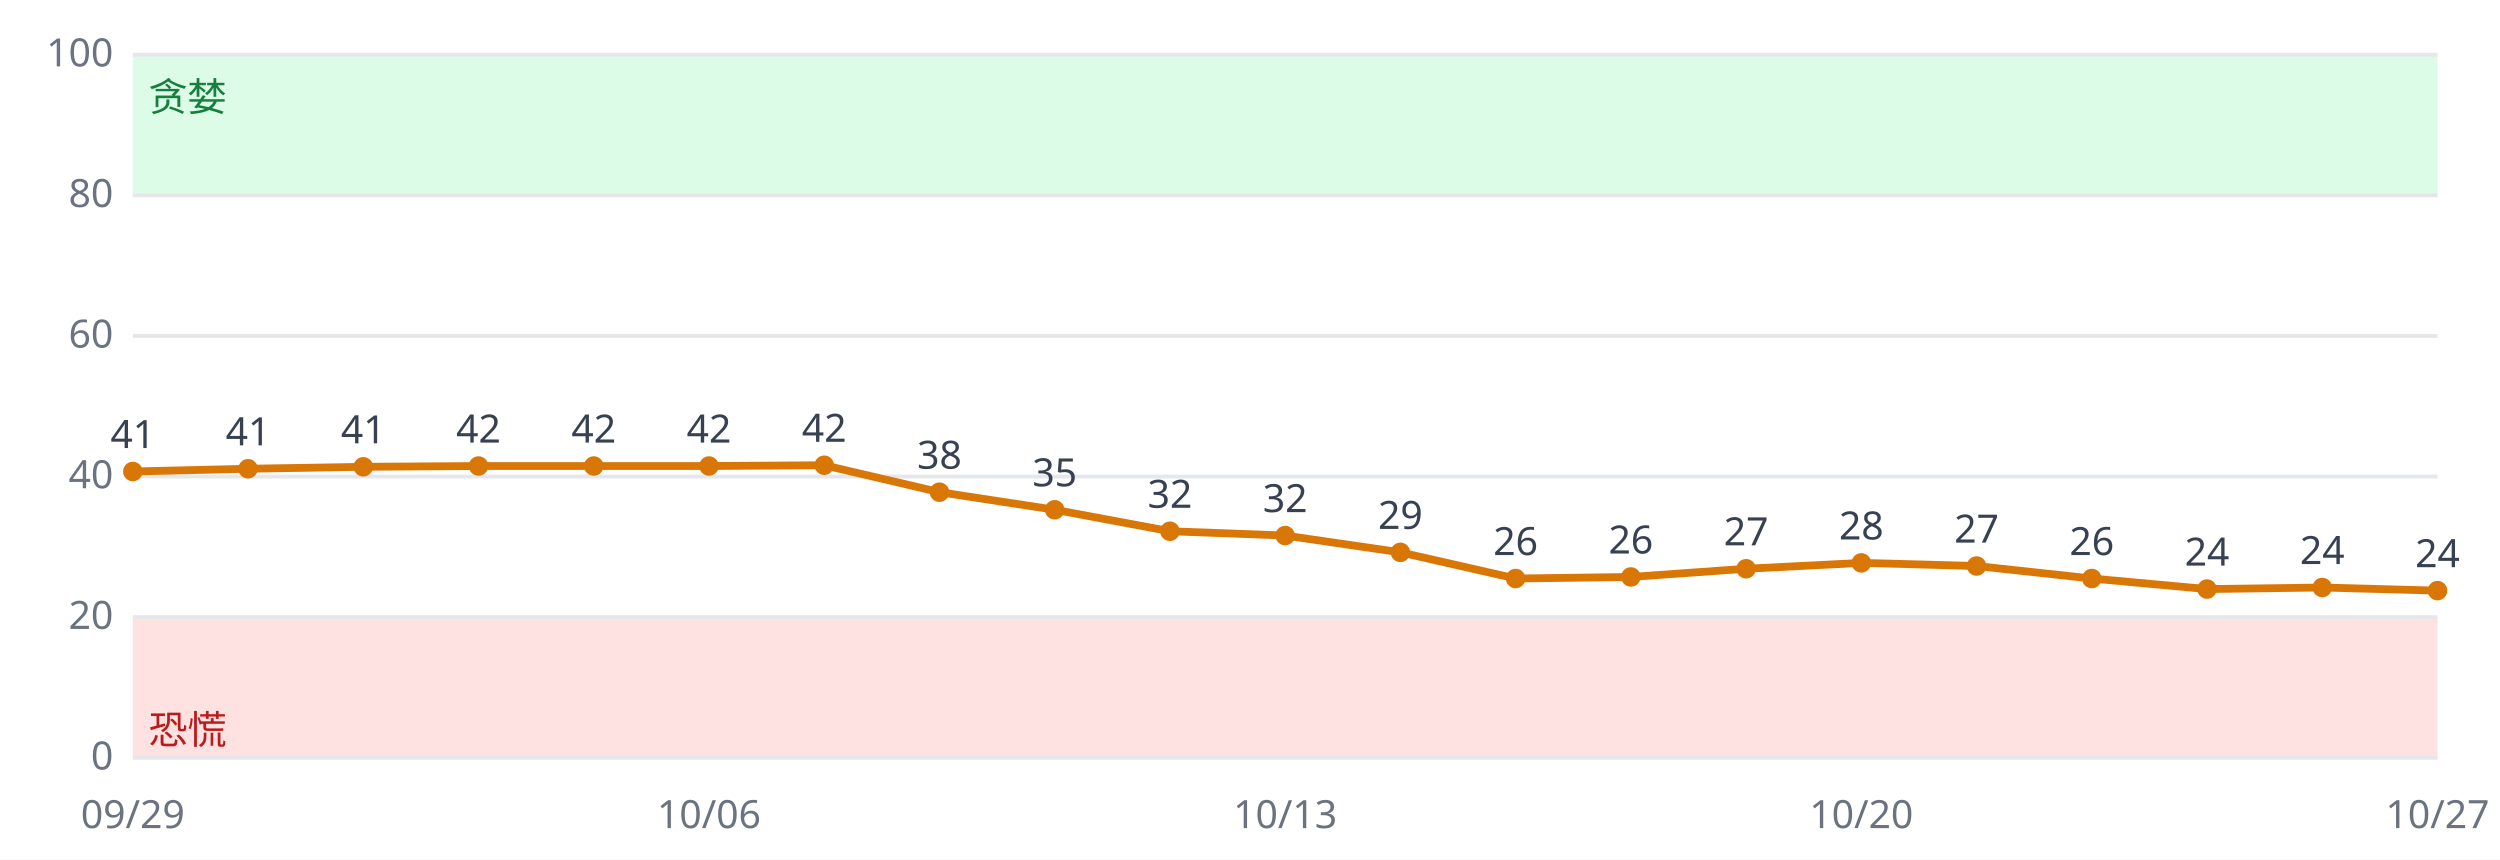
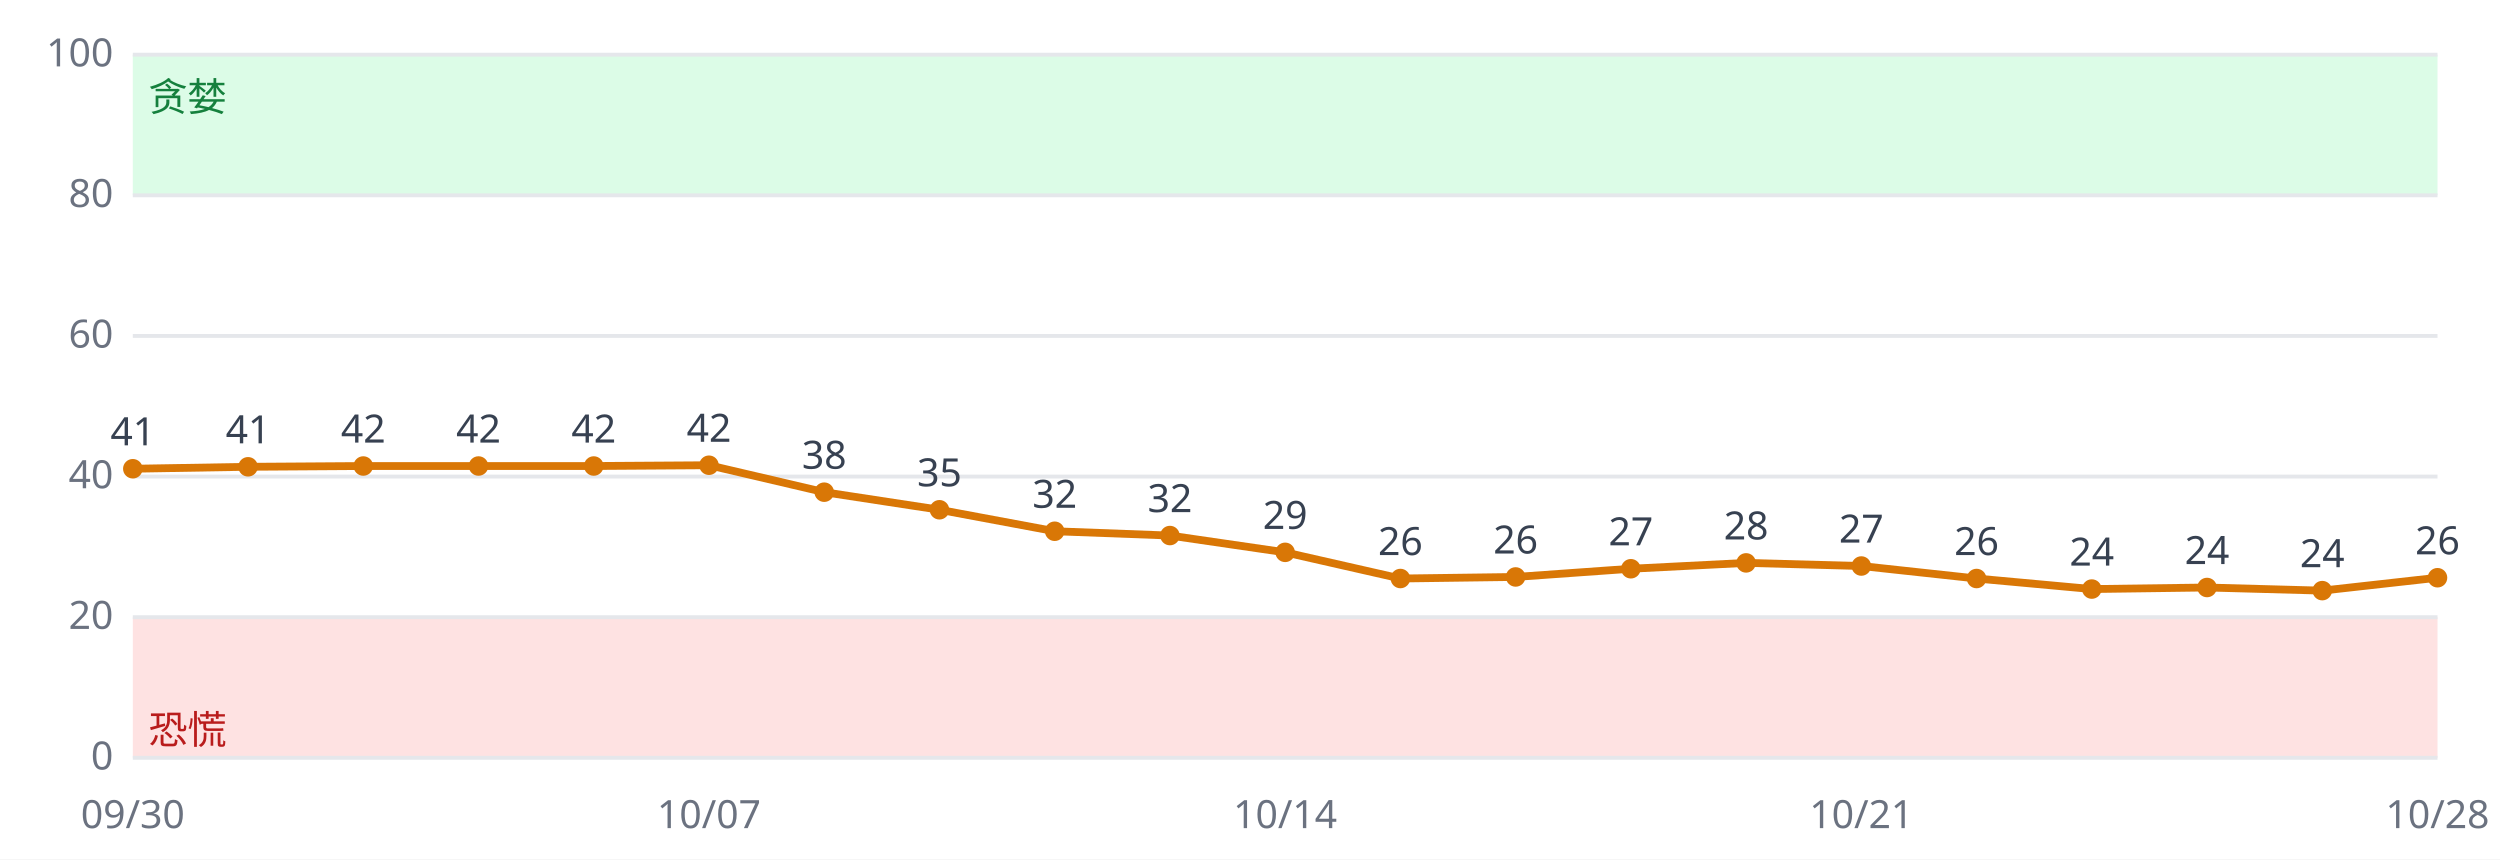
<svg xmlns="http://www.w3.org/2000/svg" viewBox="0 0 640 220" font-family="sans-serif" font-size="10">
  <rect width="640" height="220" fill="#ffffff" />
  <rect x="34" y="158.0" width="590" height="36.0" fill="#fee2e2" />
  <rect x="34" y="14.0" width="590" height="36.0" fill="#dcfce7" />
  <line x1="34" x2="624" y1="194.0" y2="194.0" stroke="#e5e7eb" />
  <text x="29" y="197.0" text-anchor="end" fill="#6b7280">0</text>
  <line x1="34" x2="624" y1="158.0" y2="158.0" stroke="#e5e7eb" />
  <text x="29" y="161.0" text-anchor="end" fill="#6b7280">20</text>
  <line x1="34" x2="624" y1="122.0" y2="122.0" stroke="#e5e7eb" />
  <text x="29" y="125.0" text-anchor="end" fill="#6b7280">40</text>
  <line x1="34" x2="624" y1="86.0" y2="86.0" stroke="#e5e7eb" />
  <text x="29" y="89.0" text-anchor="end" fill="#6b7280">60</text>
  <line x1="34" x2="624" y1="50.0" y2="50.0" stroke="#e5e7eb" />
  <text x="29" y="53.0" text-anchor="end" fill="#6b7280">80</text>
  <line x1="34" x2="624" y1="14.0" y2="14.0" stroke="#e5e7eb" />
  <text x="29" y="17.0" text-anchor="end" fill="#6b7280">100</text>
  <text x="38" y="190.4" fill="#b91c1c">恐慌</text>
  <text x="38" y="28.4" fill="#15803d">贪婪</text>
-   <polyline fill="none" stroke="#d97706" stroke-width="2" points="34.0,120.7 63.5,120.0 93.0,119.5 122.5,119.3 152.0,119.3 181.5,119.3 211.0,119.1 240.5,126.0 270.0,130.5 299.5,136.0 329.0,137.1 358.5,141.4 388.0,148.1 417.5,147.7 447.0,145.6 476.5,144.1 506.0,144.9 535.5,148.1 565.0,150.8 594.5,150.4 624.0,151.2" />
-   <circle cx="34.0" cy="120.7" r="2.5" fill="#d97706" />
-   <text x="34.0" y="114.7" text-anchor="middle" fill="#374151">41</text>
-   <text x="34.0" y="212" text-anchor="middle" fill="#6b7280">09/29</text>
-   <circle cx="63.5" cy="120.0" r="2.5" fill="#d97706" />
-   <text x="63.5" y="114.0" text-anchor="middle" fill="#374151">41</text>
-   <circle cx="93.0" cy="119.5" r="2.5" fill="#d97706" />
-   <text x="93.0" y="113.5" text-anchor="middle" fill="#374151">41</text>
+   <polyline fill="none" stroke="#d97706" stroke-width="2" points="34.0,120.0 63.5,119.5 93.0,119.3 122.5,119.3 152.0,119.3 181.5,119.1 211.0,126.0 240.5,130.5 270.0,136.0 299.5,137.1 329.0,141.4 358.5,148.1 388.0,147.7 417.5,145.6 447.0,144.1 476.5,144.9 506.0,148.1 535.5,150.8 565.0,150.4 594.5,151.2 624.0,147.9" />
+   <circle cx="34.0" cy="120.0" r="2.5" fill="#d97706" />
+   <text x="34.0" y="114.0" text-anchor="middle" fill="#374151">41</text>
+   <text x="34.0" y="212" text-anchor="middle" fill="#6b7280">09/30</text>
+   <circle cx="63.5" cy="119.5" r="2.5" fill="#d97706" />
+   <text x="63.5" y="113.5" text-anchor="middle" fill="#374151">41</text>
+   <circle cx="93.0" cy="119.3" r="2.5" fill="#d97706" />
+   <text x="93.0" y="113.3" text-anchor="middle" fill="#374151">42</text>
  <circle cx="122.5" cy="119.3" r="2.5" fill="#d97706" />
  <text x="122.5" y="113.3" text-anchor="middle" fill="#374151">42</text>
  <circle cx="152.0" cy="119.3" r="2.5" fill="#d97706" />
  <text x="152.0" y="113.3" text-anchor="middle" fill="#374151">42</text>
-   <circle cx="181.5" cy="119.3" r="2.5" fill="#d97706" />
-   <text x="181.5" y="113.3" text-anchor="middle" fill="#374151">42</text>
-   <text x="181.5" y="212" text-anchor="middle" fill="#6b7280">10/06</text>
-   <circle cx="211.0" cy="119.1" r="2.5" fill="#d97706" />
-   <text x="211.0" y="113.1" text-anchor="middle" fill="#374151">42</text>
-   <circle cx="240.5" cy="126.0" r="2.5" fill="#d97706" />
-   <text x="240.5" y="120.0" text-anchor="middle" fill="#374151">38</text>
-   <circle cx="270.0" cy="130.5" r="2.5" fill="#d97706" />
-   <text x="270.0" y="124.5" text-anchor="middle" fill="#374151">35</text>
-   <circle cx="299.5" cy="136.0" r="2.5" fill="#d97706" />
-   <text x="299.5" y="130.0" text-anchor="middle" fill="#374151">32</text>
-   <circle cx="329.0" cy="137.1" r="2.5" fill="#d97706" />
-   <text x="329.0" y="131.1" text-anchor="middle" fill="#374151">32</text>
-   <text x="329.0" y="212" text-anchor="middle" fill="#6b7280">10/13</text>
-   <circle cx="358.5" cy="141.4" r="2.5" fill="#d97706" />
-   <text x="358.5" y="135.4" text-anchor="middle" fill="#374151">29</text>
-   <circle cx="388.0" cy="148.1" r="2.5" fill="#d97706" />
-   <text x="388.0" y="142.1" text-anchor="middle" fill="#374151">26</text>
-   <circle cx="417.5" cy="147.7" r="2.5" fill="#d97706" />
-   <text x="417.5" y="141.7" text-anchor="middle" fill="#374151">26</text>
-   <circle cx="447.0" cy="145.6" r="2.5" fill="#d97706" />
-   <text x="447.0" y="139.6" text-anchor="middle" fill="#374151">27</text>
-   <circle cx="476.5" cy="144.1" r="2.5" fill="#d97706" />
-   <text x="476.5" y="138.1" text-anchor="middle" fill="#374151">28</text>
-   <text x="476.5" y="212" text-anchor="middle" fill="#6b7280">10/20</text>
-   <circle cx="506.0" cy="144.9" r="2.5" fill="#d97706" />
-   <text x="506.0" y="138.9" text-anchor="middle" fill="#374151">27</text>
-   <circle cx="535.5" cy="148.1" r="2.5" fill="#d97706" />
-   <text x="535.5" y="142.1" text-anchor="middle" fill="#374151">26</text>
-   <circle cx="565.0" cy="150.8" r="2.5" fill="#d97706" />
-   <text x="565.0" y="144.8" text-anchor="middle" fill="#374151">24</text>
-   <circle cx="594.5" cy="150.4" r="2.5" fill="#d97706" />
-   <text x="594.5" y="144.4" text-anchor="middle" fill="#374151">24</text>
-   <circle cx="624.0" cy="151.2" r="2.5" fill="#d97706" />
-   <text x="624.0" y="145.2" text-anchor="middle" fill="#374151">24</text>
-   <text x="624.0" y="212" text-anchor="middle" fill="#6b7280">10/27</text>
+   <circle cx="181.5" cy="119.1" r="2.5" fill="#d97706" />
+   <text x="181.5" y="113.1" text-anchor="middle" fill="#374151">42</text>
+   <text x="181.5" y="212" text-anchor="middle" fill="#6b7280">10/07</text>
+   <circle cx="211.0" cy="126.0" r="2.5" fill="#d97706" />
+   <text x="211.0" y="120.0" text-anchor="middle" fill="#374151">38</text>
+   <circle cx="240.5" cy="130.5" r="2.5" fill="#d97706" />
+   <text x="240.5" y="124.5" text-anchor="middle" fill="#374151">35</text>
+   <circle cx="270.0" cy="136.0" r="2.5" fill="#d97706" />
+   <text x="270.0" y="130.0" text-anchor="middle" fill="#374151">32</text>
+   <circle cx="299.5" cy="137.1" r="2.5" fill="#d97706" />
+   <text x="299.5" y="131.1" text-anchor="middle" fill="#374151">32</text>
+   <circle cx="329.0" cy="141.4" r="2.5" fill="#d97706" />
+   <text x="329.0" y="135.4" text-anchor="middle" fill="#374151">29</text>
+   <text x="329.0" y="212" text-anchor="middle" fill="#6b7280">10/14</text>
+   <circle cx="358.5" cy="148.1" r="2.5" fill="#d97706" />
+   <text x="358.5" y="142.1" text-anchor="middle" fill="#374151">26</text>
+   <circle cx="388.0" cy="147.7" r="2.5" fill="#d97706" />
+   <text x="388.0" y="141.7" text-anchor="middle" fill="#374151">26</text>
+   <circle cx="417.5" cy="145.6" r="2.5" fill="#d97706" />
+   <text x="417.5" y="139.6" text-anchor="middle" fill="#374151">27</text>
+   <circle cx="447.0" cy="144.1" r="2.5" fill="#d97706" />
+   <text x="447.0" y="138.1" text-anchor="middle" fill="#374151">28</text>
+   <circle cx="476.5" cy="144.9" r="2.5" fill="#d97706" />
+   <text x="476.5" y="138.9" text-anchor="middle" fill="#374151">27</text>
+   <text x="476.5" y="212" text-anchor="middle" fill="#6b7280">10/21</text>
+   <circle cx="506.0" cy="148.1" r="2.5" fill="#d97706" />
+   <text x="506.0" y="142.1" text-anchor="middle" fill="#374151">26</text>
+   <circle cx="535.5" cy="150.8" r="2.5" fill="#d97706" />
+   <text x="535.5" y="144.8" text-anchor="middle" fill="#374151">24</text>
+   <circle cx="565.0" cy="150.4" r="2.5" fill="#d97706" />
+   <text x="565.0" y="144.4" text-anchor="middle" fill="#374151">24</text>
+   <circle cx="594.5" cy="151.2" r="2.5" fill="#d97706" />
+   <text x="594.5" y="145.2" text-anchor="middle" fill="#374151">24</text>
+   <circle cx="624.0" cy="147.9" r="2.5" fill="#d97706" />
+   <text x="624.0" y="141.9" text-anchor="middle" fill="#374151">26</text>
+   <text x="624.0" y="212" text-anchor="middle" fill="#6b7280">10/28</text>
</svg>
